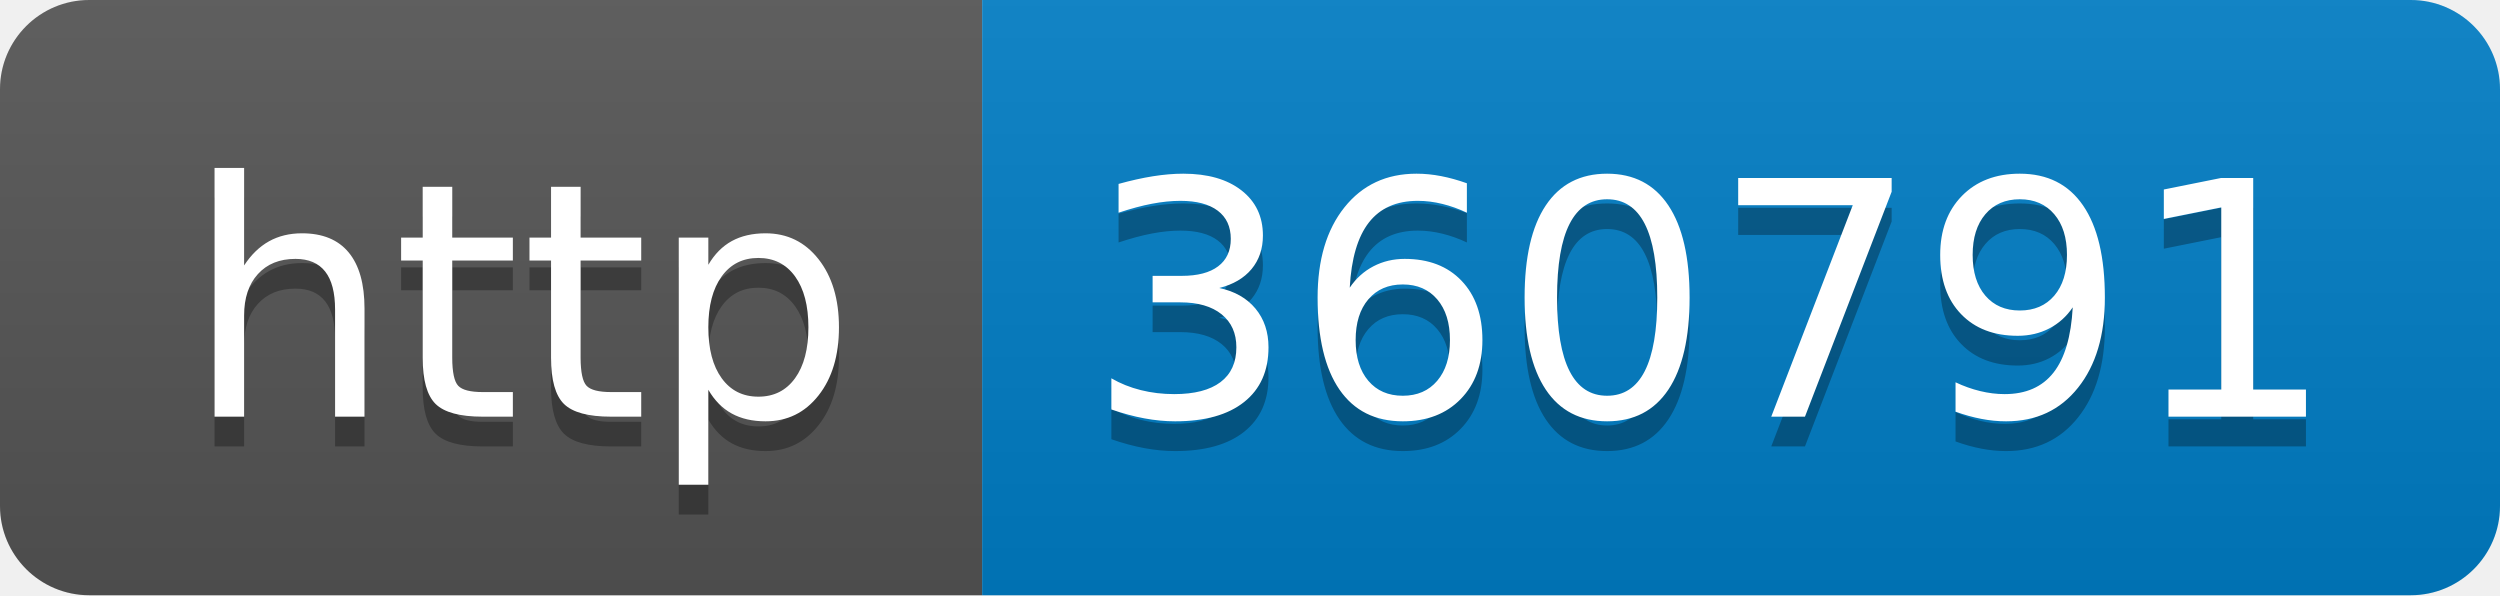
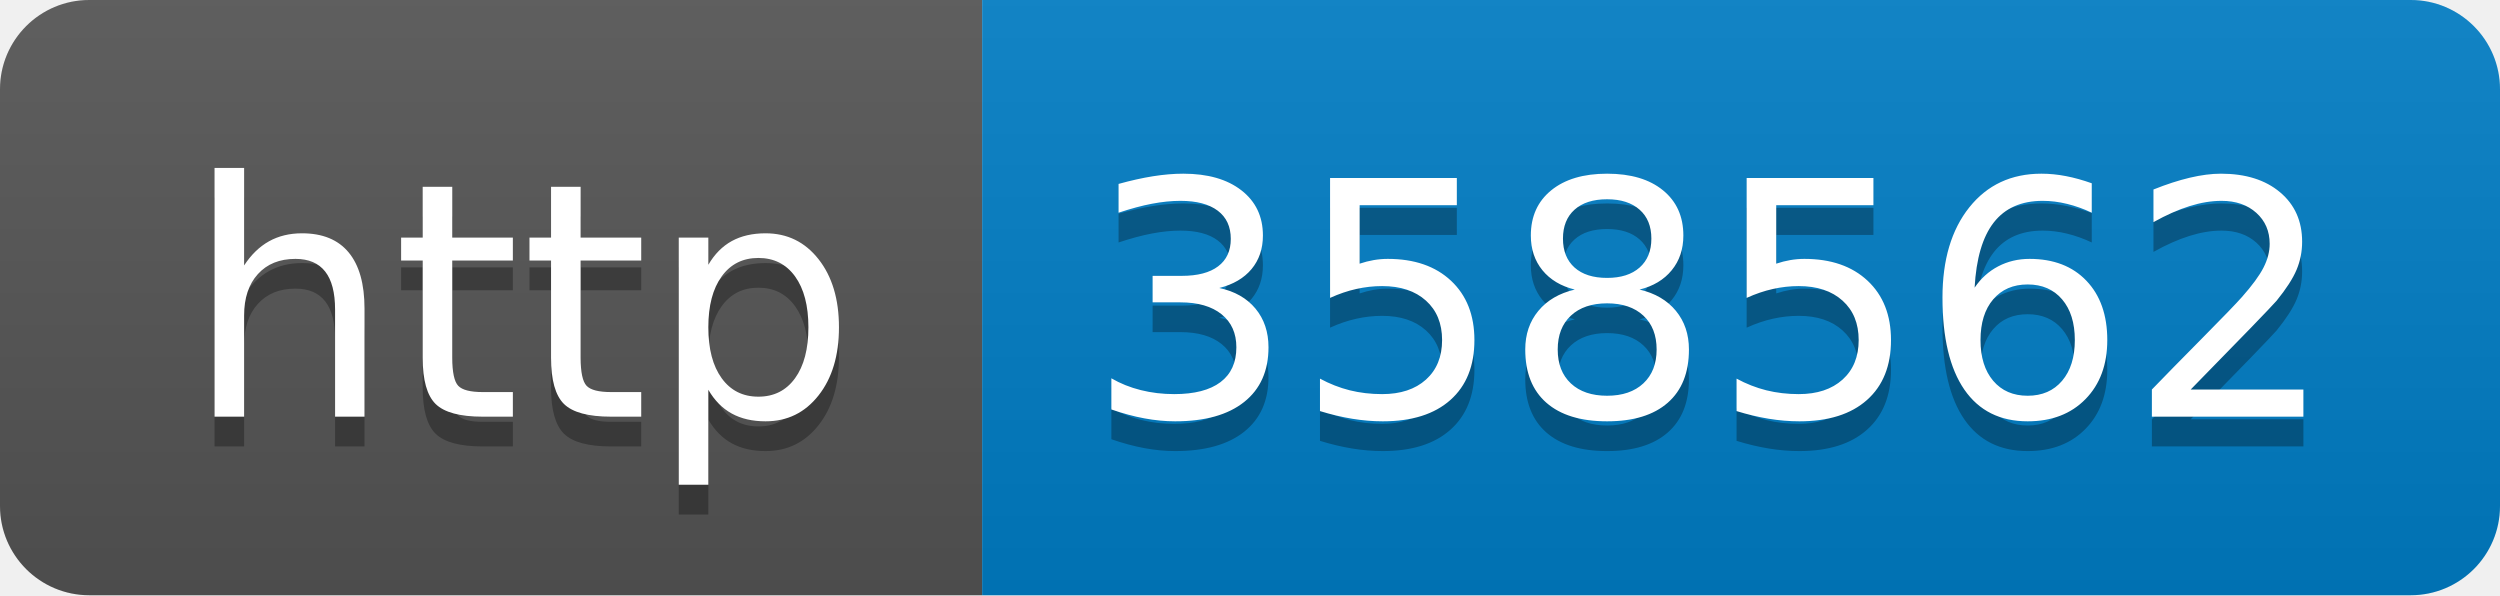
- <svg xmlns="http://www.w3.org/2000/svg" width="84" height="20" role="img" aria-label="http: 360791">
+ <svg xmlns="http://www.w3.org/2000/svg" width="84" height="20" role="img" aria-label="http: 358562">
  <linearGradient id="s" x2="0" y2="100%">
    <stop offset="0" stop-color="#bbb" stop-opacity=".1" />
    <stop offset="1" stop-opacity=".1" />
  </linearGradient>
  <clipPath id="r">
    <rect width="84" height="20" rx="3" fill="#fff" />
  </clipPath>
  <g clip-path="url(#r)">
    <rect width="33" height="20" fill="#555" />
    <rect x="33" width="51" height="20" fill="#007ec6" />
    <rect width="84" height="20" fill="url(#s)" />
  </g>
  <g fill="#fff" text-anchor="middle" font-family="Verdana,Geneva,DejaVu Sans,sans-serif" text-rendering="geometricPrecision" font-size="110">
    <text aria-hidden="true" x="175" y="150" fill="#010101" fill-opacity=".3" transform="scale(.1)" textLength="230">http</text>
    <text x="175" y="140" transform="scale(.1)" fill="#fff" textLength="230">http</text>
-     <text aria-hidden="true" x="575" y="150" fill="#010101" fill-opacity=".3" transform="scale(.1)" textLength="410">360791</text>
-     <text x="575" y="140" transform="scale(.1)" fill="#fff" textLength="410">360791</text>
+     <text aria-hidden="true" x="575" y="150" fill="#010101" fill-opacity=".3" transform="scale(.1)" textLength="410">358562</text>
+     <text x="575" y="140" transform="scale(.1)" fill="#fff" textLength="410">358562</text>
  </g>
</svg>
